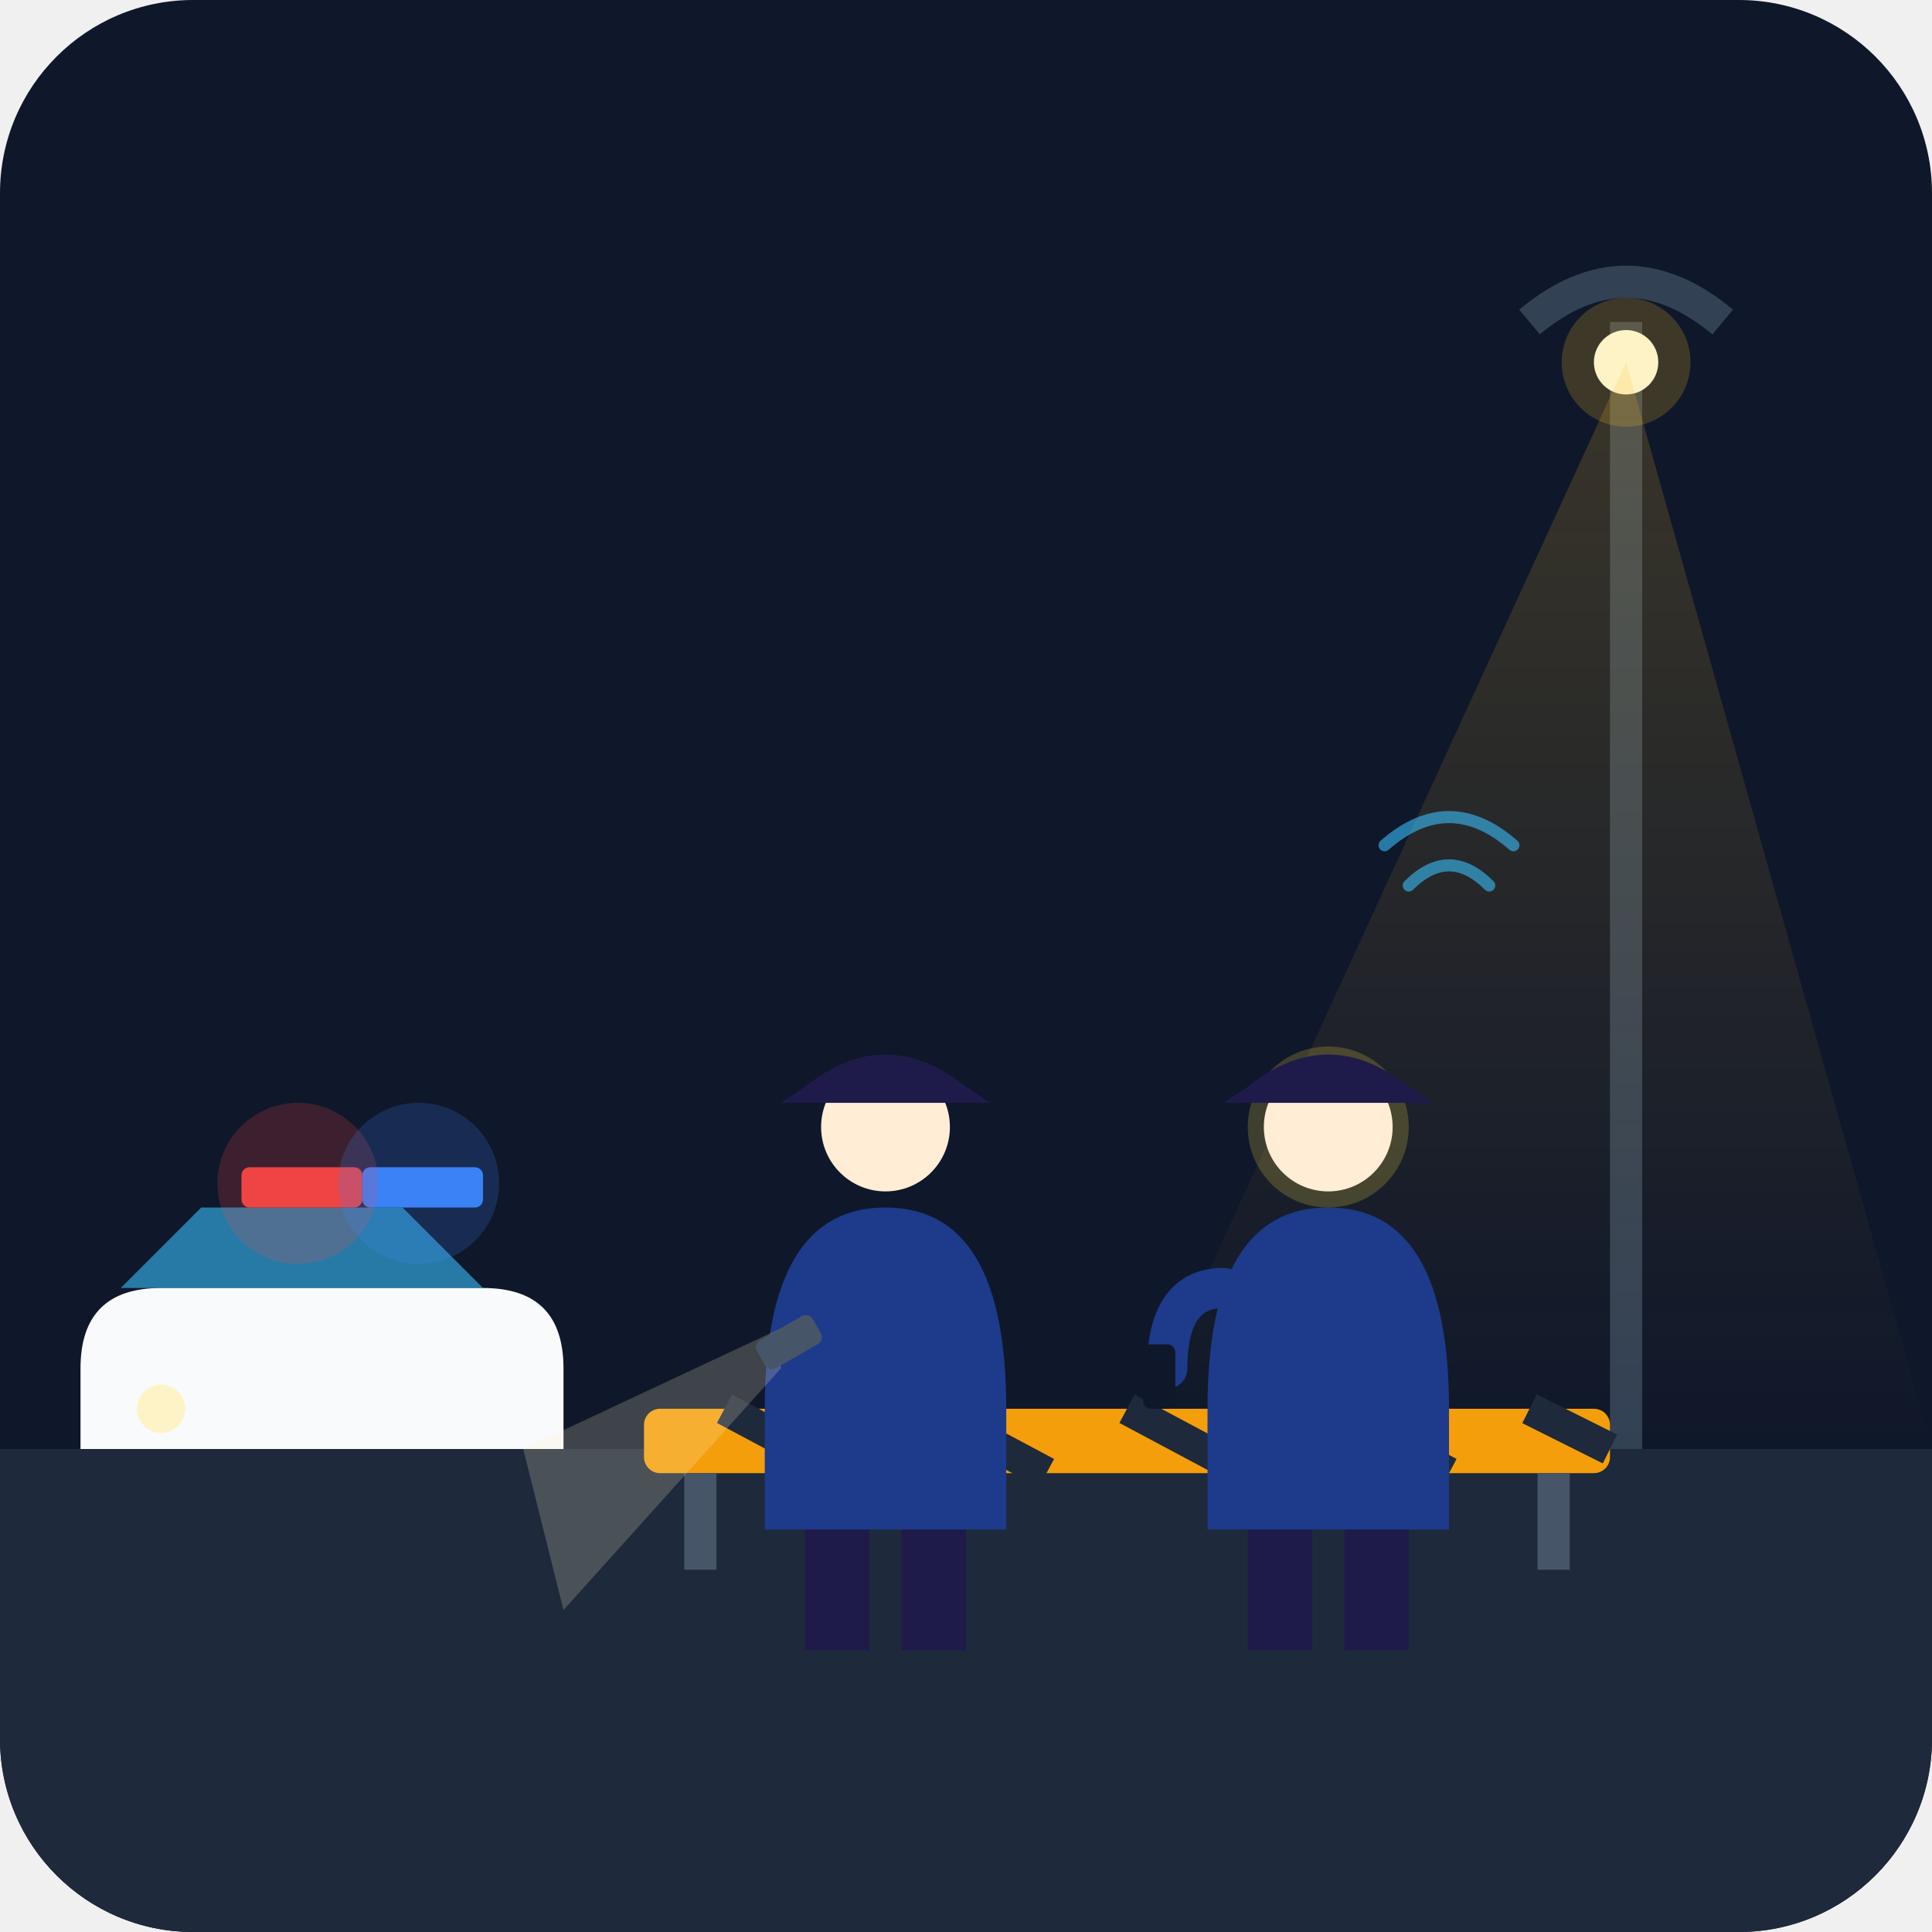
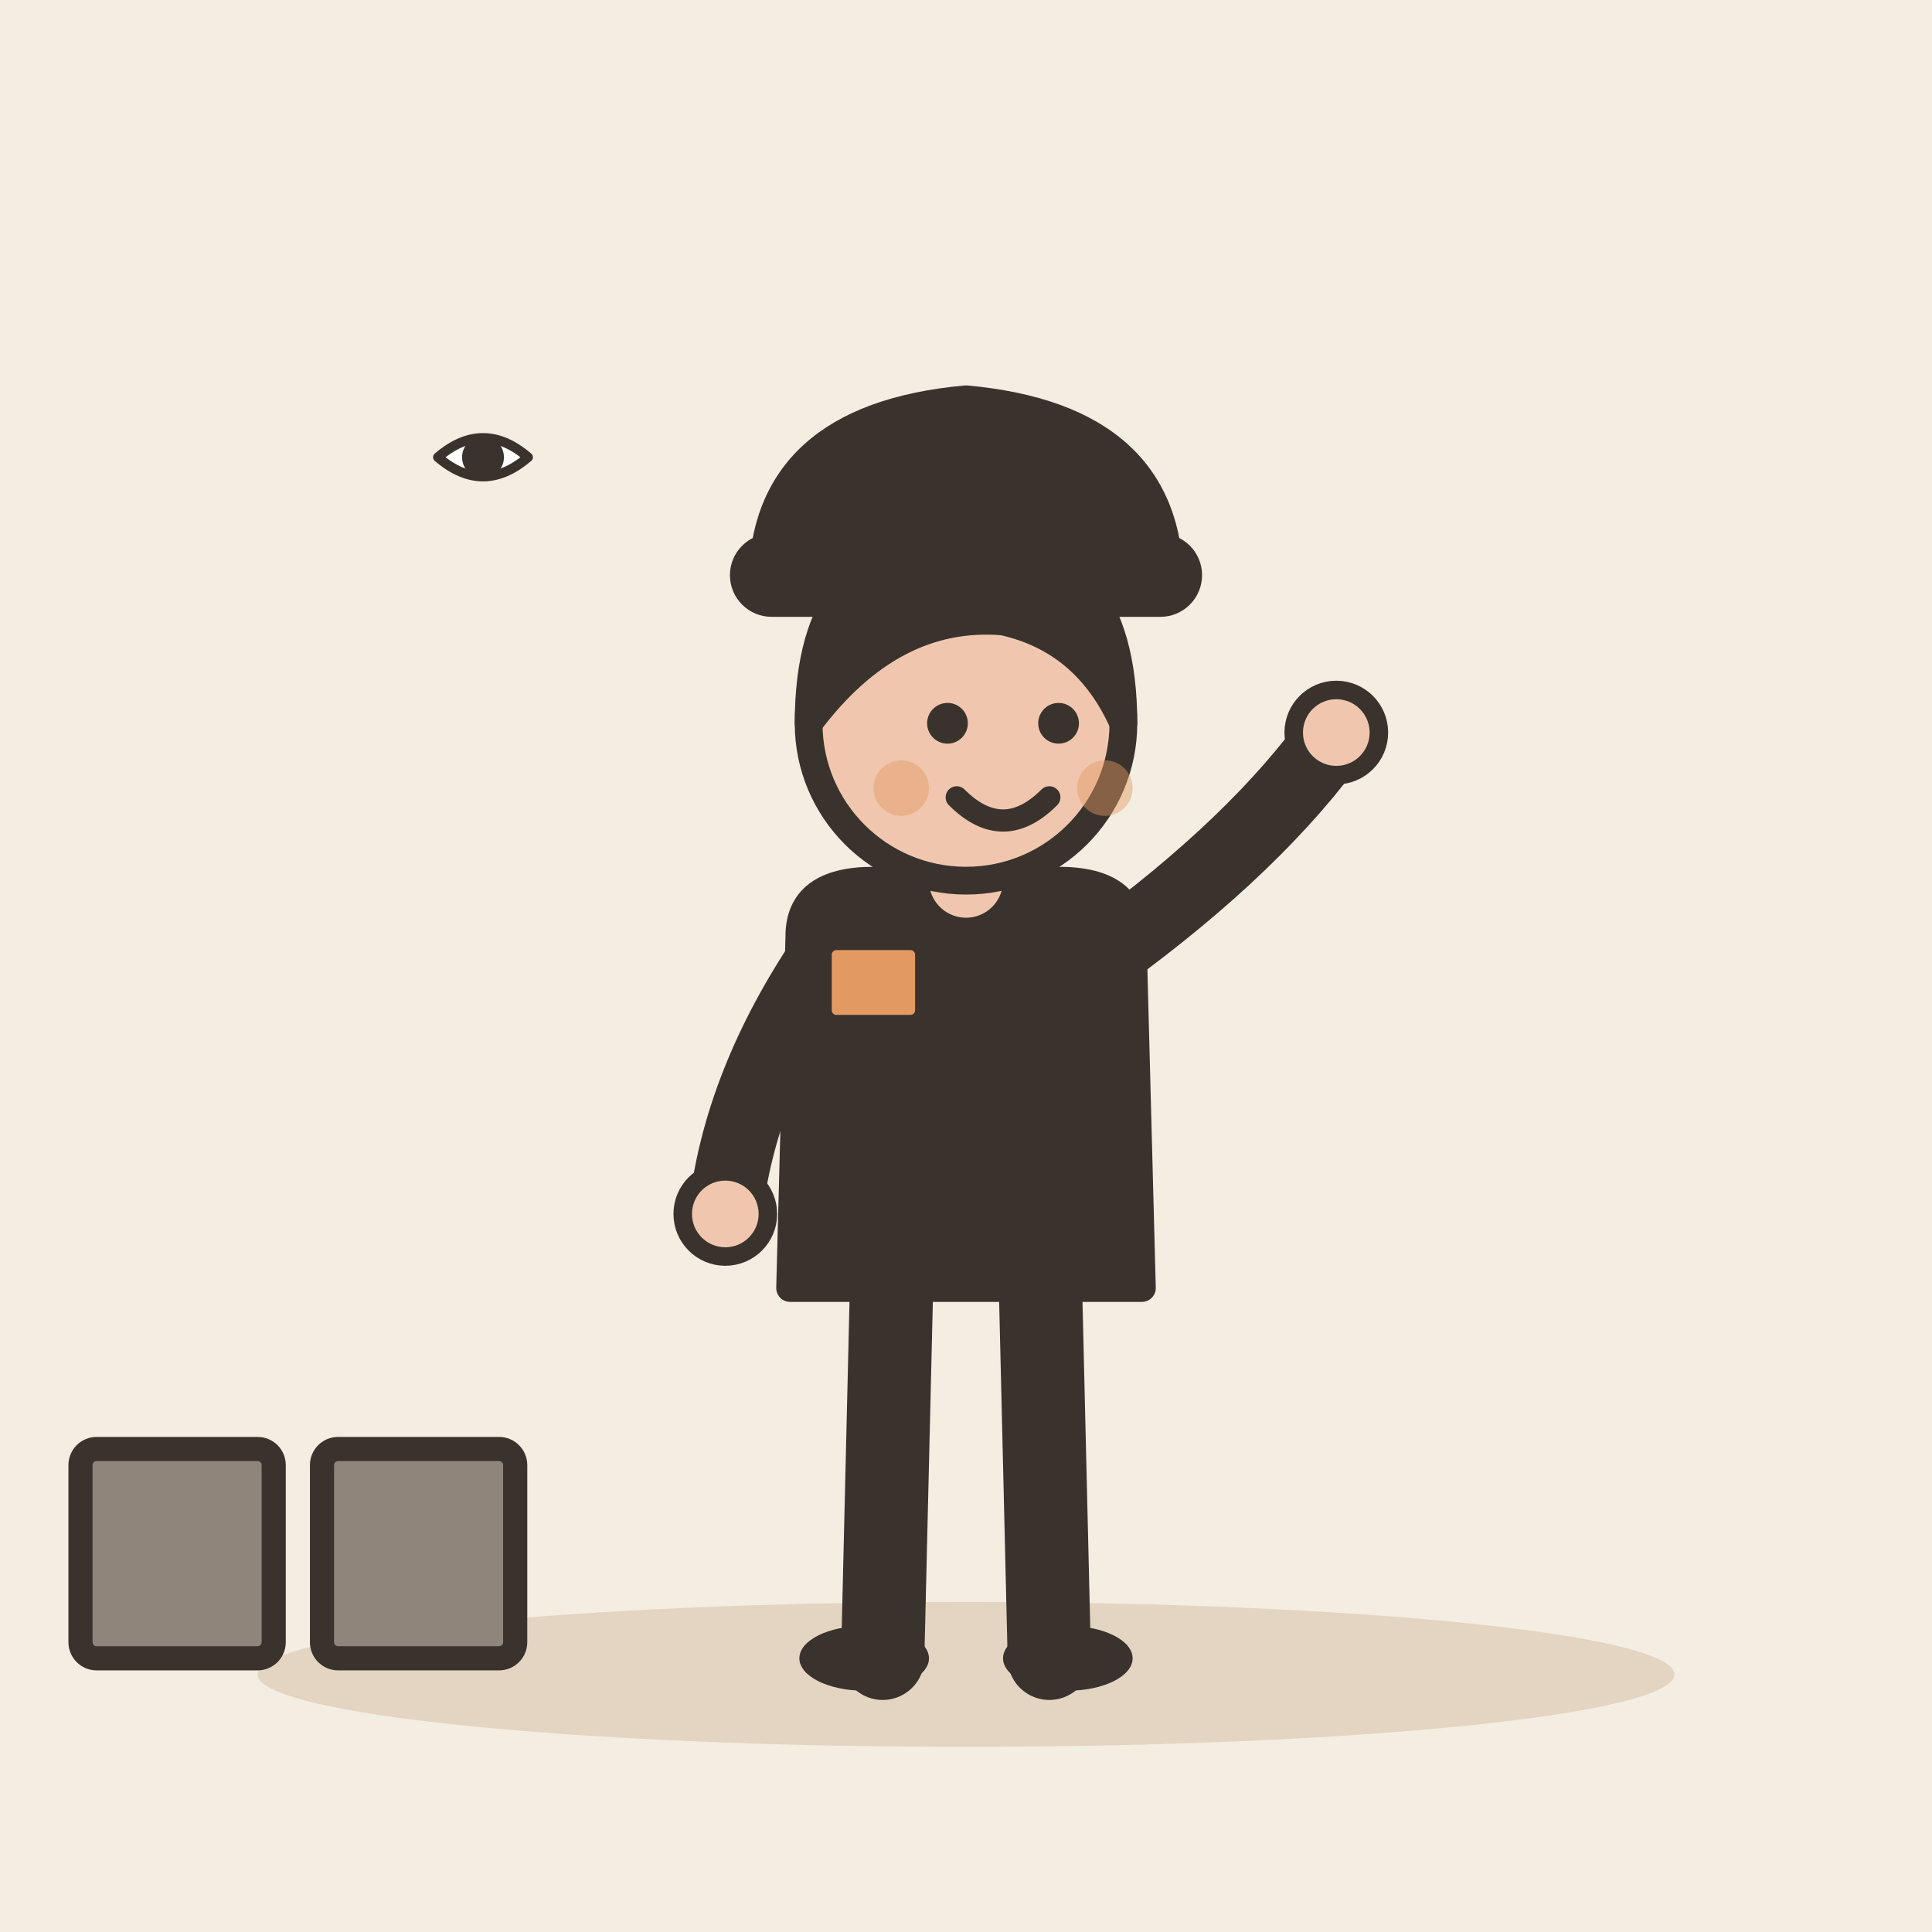
- <svg xmlns="http://www.w3.org/2000/svg" viewBox="0 0 240 240">
-   <rect width="240" height="240" rx="24" fill="#0f172a" />
-   <path d="M0 180 L240 180 L240 216 C240 229.255 229.255 240 216 240 L24 240 C10.745 240 0 229.255 0 216 Z" fill="#1e293b" />
-   <rect x="200" y="40" width="4" height="140" fill="#334155" />
-   <path d="M190 40 Q202 30 214 40" fill="none" stroke="#334155" stroke-width="4" />
-   <circle cx="202" cy="45" r="8" fill="#fbbf24" opacity="0.2" />
-   <circle cx="202" cy="45" r="4" fill="#fef3c7" />
-   <path d="M202 45 L140 180 L240 180 L202 45" fill="url(#lampGlow)" opacity="0.3" />
-   <g transform="translate(10, 145)">
-     <path d="M0 25 Q0 15 10 15 L50 15 Q60 15 60 25 L60 35 L0 35 Z" fill="#f8fafc" />
-     <path d="M5 15 L15 5 L40 5 L50 15 Z" fill="#38bdf8" opacity="0.6" />
-     <rect x="20" y="0" width="15" height="5" rx="1" fill="#ef4444" />
-     <rect x="35" y="0" width="15" height="5" rx="1" fill="#3b82f6" />
-     <circle cx="27" cy="2" r="10" fill="#ef4444" opacity="0.2" />
-     <circle cx="42" cy="2" r="10" fill="#3b82f6" opacity="0.2" />
-     <circle cx="10" cy="30" r="3" fill="#fef3c7" />
+ <svg xmlns="http://www.w3.org/2000/svg" viewBox="0 0 240 240" data-style="editorial">
+   <rect width="240" height="240" fill="#F4EDE2" />
+   <ellipse cx="120" cy="208" rx="88" ry="9" fill="#E3D5C1" />
+   <g transform="translate(120 206) scale(1.15 1.15)">
+     <path d="M-8 -42L-9 0" stroke="#3A332D" stroke-width="9" stroke-linecap="round" fill="none" />
+     <path d="M8 -42L9 0" stroke="#3A332D" stroke-width="9" stroke-linecap="round" fill="none" />
+     <ellipse cx="-11" cy="0" rx="7" ry="3.5" fill="#3A332D" />
+     <ellipse cx="11" cy="0" rx="7" ry="3.5" fill="#3A332D" />
+     <path d="M-18 -78Q-18 -84 -10 -84L10 -84Q18 -84 18 -78L19 -40L-19 -40Z" fill="#3A332D" stroke="#3A332D" stroke-width="3" stroke-linecap="round" stroke-linejoin="round" />
+     <path d="M-15 -76Q-24.5 -62 -26 -48" fill="none" stroke="#3A332D" stroke-width="8" stroke-linecap="round" stroke-linejoin="round" />
+     <circle cx="-26" cy="-48" r="4.6" fill="#F0C7AE" stroke="#3A332D" stroke-linecap="round" stroke-linejoin="round" stroke-width="2" />
+     <path d="M15 -76Q31.5 -88 40 -100" fill="none" stroke="#3A332D" stroke-width="8" stroke-linecap="round" stroke-linejoin="round" />
+     <circle cx="40" cy="-100" r="4.6" fill="#F0C7AE" stroke="#3A332D" stroke-linecap="round" stroke-linejoin="round" stroke-width="2" />
+     <path d="M0 -84L0 -88" stroke="#F0C7AE" stroke-width="8" stroke-linecap="round" fill="none" />
+     <circle cx="0" cy="-101" r="17" fill="#F0C7AE" stroke="#3A332D" stroke-width="3" stroke-linecap="round" stroke-linejoin="round" />
+     <path d="M-17 -101Q-17 -121 0 -121Q17 -121 17 -101Q13 -110 4 -112Q-8 -113 -17 -101Z" fill="#3A332D" stroke="#3A332D" stroke-width="3" stroke-linecap="round" stroke-linejoin="round" />
+     <circle cx="-2" cy="-101" r="2.2" fill="#3A332D" />
+     <circle cx="10" cy="-101" r="2.2" fill="#3A332D" />
+     <path d="M-1 -93Q4 -88 9 -93" fill="none" stroke="#3A332D" stroke-width="2.4" stroke-linecap="round" stroke-linejoin="round" />
+     <circle cx="-7" cy="-94" r="3" fill="#E39A62" opacity="0.45" />
+     <circle cx="15" cy="-94" r="3" fill="#E39A62" opacity="0.45" />
+     <g transform="translate(0 -116)">
+       <path d="M-22 0Q-22 -18 0 -20Q22 -18 22 0Z" fill="#3A332D" stroke="#3A332D" stroke-width="3" stroke-linecap="round" stroke-linejoin="round" />
+       <rect x="-24" y="-4" width="48" height="6" rx="3" fill="#3A332D" stroke="#3A332D" stroke-width="3" stroke-linecap="round" stroke-linejoin="round" />
+     </g>
+     <g transform="translate(-10 -72)">
+       <rect x="-6" y="-6" width="12" height="10" rx="2" fill="#E39A62" stroke="#3A332D" stroke-width="3" stroke-linecap="round" stroke-linejoin="round" />
+     </g>
  </g>
-   <g transform="translate(80, 175)">
-     <rect x="0" y="0" width="120" height="8" rx="2" fill="#f59e0b" />
-     <path d="M10 0 L25 8 M35 0 L50 8 M60 0 L75 8 M85 0 L100 8 M110 0 L120 5" stroke="#1e293b" stroke-width="4" />
-     <rect x="5" y="8" width="4" height="12" fill="#475569" />
-     <rect x="111" y="8" width="4" height="12" fill="#475569" />
+   <g transform="translate(60 60) scale(0.4 0.4)">
+     <path d="M-14 -8Q0 -20 14 -8Q0 4 -14 -8Z" fill="#FFFFFF" stroke="#3A332D" stroke-width="3" stroke-linecap="round" stroke-linejoin="round" />
+     <circle cx="0" cy="-8" r="5" fill="#3A332D" stroke="#3A332D" stroke-width="3" stroke-linecap="round" stroke-linejoin="round" />
  </g>
-   <g transform="translate(140, 115)">
-     <path d="M10 60 Q10 35 25 35 Q40 35 40 60 L40 75 L10 75 Z" fill="#1e3a8a" />
-     <circle cx="25" cy="25" r="10" fill="#fde047" opacity="0.2" />
-     <circle cx="25" cy="25" r="8" fill="#ffedd5" />
-     <path d="M15 20 Q25 12 35 20 L38 22 L12 22 Z" fill="#1e1b4b" />
-     <path d="M12 45 Q5 45 5 55" fill="none" stroke="#1e3a8a" stroke-width="5" stroke-linecap="round" />
-     <rect x="2" y="52" width="4" height="8" rx="1" fill="#0f172a" />
-     <rect x="15" y="75" width="8" height="15" fill="#1e1b4b" />
-     <rect x="27" y="75" width="8" height="15" fill="#1e1b4b" />
-   </g>
-   <g transform="translate(85, 120)">
-     <path d="M10 55 Q10 30 25 30 Q40 30 40 55 L40 70 L10 70 Z" fill="#1e3a8a" />
-     <circle cx="25" cy="20" r="8" fill="#ffedd5" />
-     <path d="M15 15 Q25 7 35 15 L38 17 L12 17 Z" fill="#1e1b4b" />
-     <path d="M12 45 L-20 60 L-15 80 L12 50 Z" fill="#fef3c7" opacity="0.2" />
-     <rect x="8" y="45" width="8" height="4" rx="1" fill="#475569" transform="rotate(-30 12 45)" />
-     <rect x="15" y="70" width="8" height="15" fill="#1e1b4b" />
-     <rect x="27" y="70" width="8" height="15" fill="#1e1b4b" />
-   </g>
-   <g opacity="0.6">
-     <path d="M175 110 Q180 105 185 110" fill="none" stroke="#38bdf8" stroke-width="1.5" stroke-linecap="round" />
-     <path d="M172 105 Q180 98 188 105" fill="none" stroke="#38bdf8" stroke-width="1.5" stroke-linecap="round" />
-   </g>
-   <defs>
-     <linearGradient id="lampGlow" x1="0%" y1="0%" x2="0%" y2="100%">
-       <stop offset="0%" stop-color="#fbbf24" stop-opacity="0.6" />
-       <stop offset="100%" stop-color="#fbbf24" stop-opacity="0" />
-     </linearGradient>
-   </defs>
+   <rect x="10" y="180" width="24" height="26" rx="2" fill="#8F857A" stroke="#3A332D" stroke-width="3" stroke-linecap="round" stroke-linejoin="round" />
+   <rect x="40" y="180" width="24" height="26" rx="2" fill="#8F857A" stroke="#3A332D" stroke-width="3" stroke-linecap="round" stroke-linejoin="round" />
</svg>
